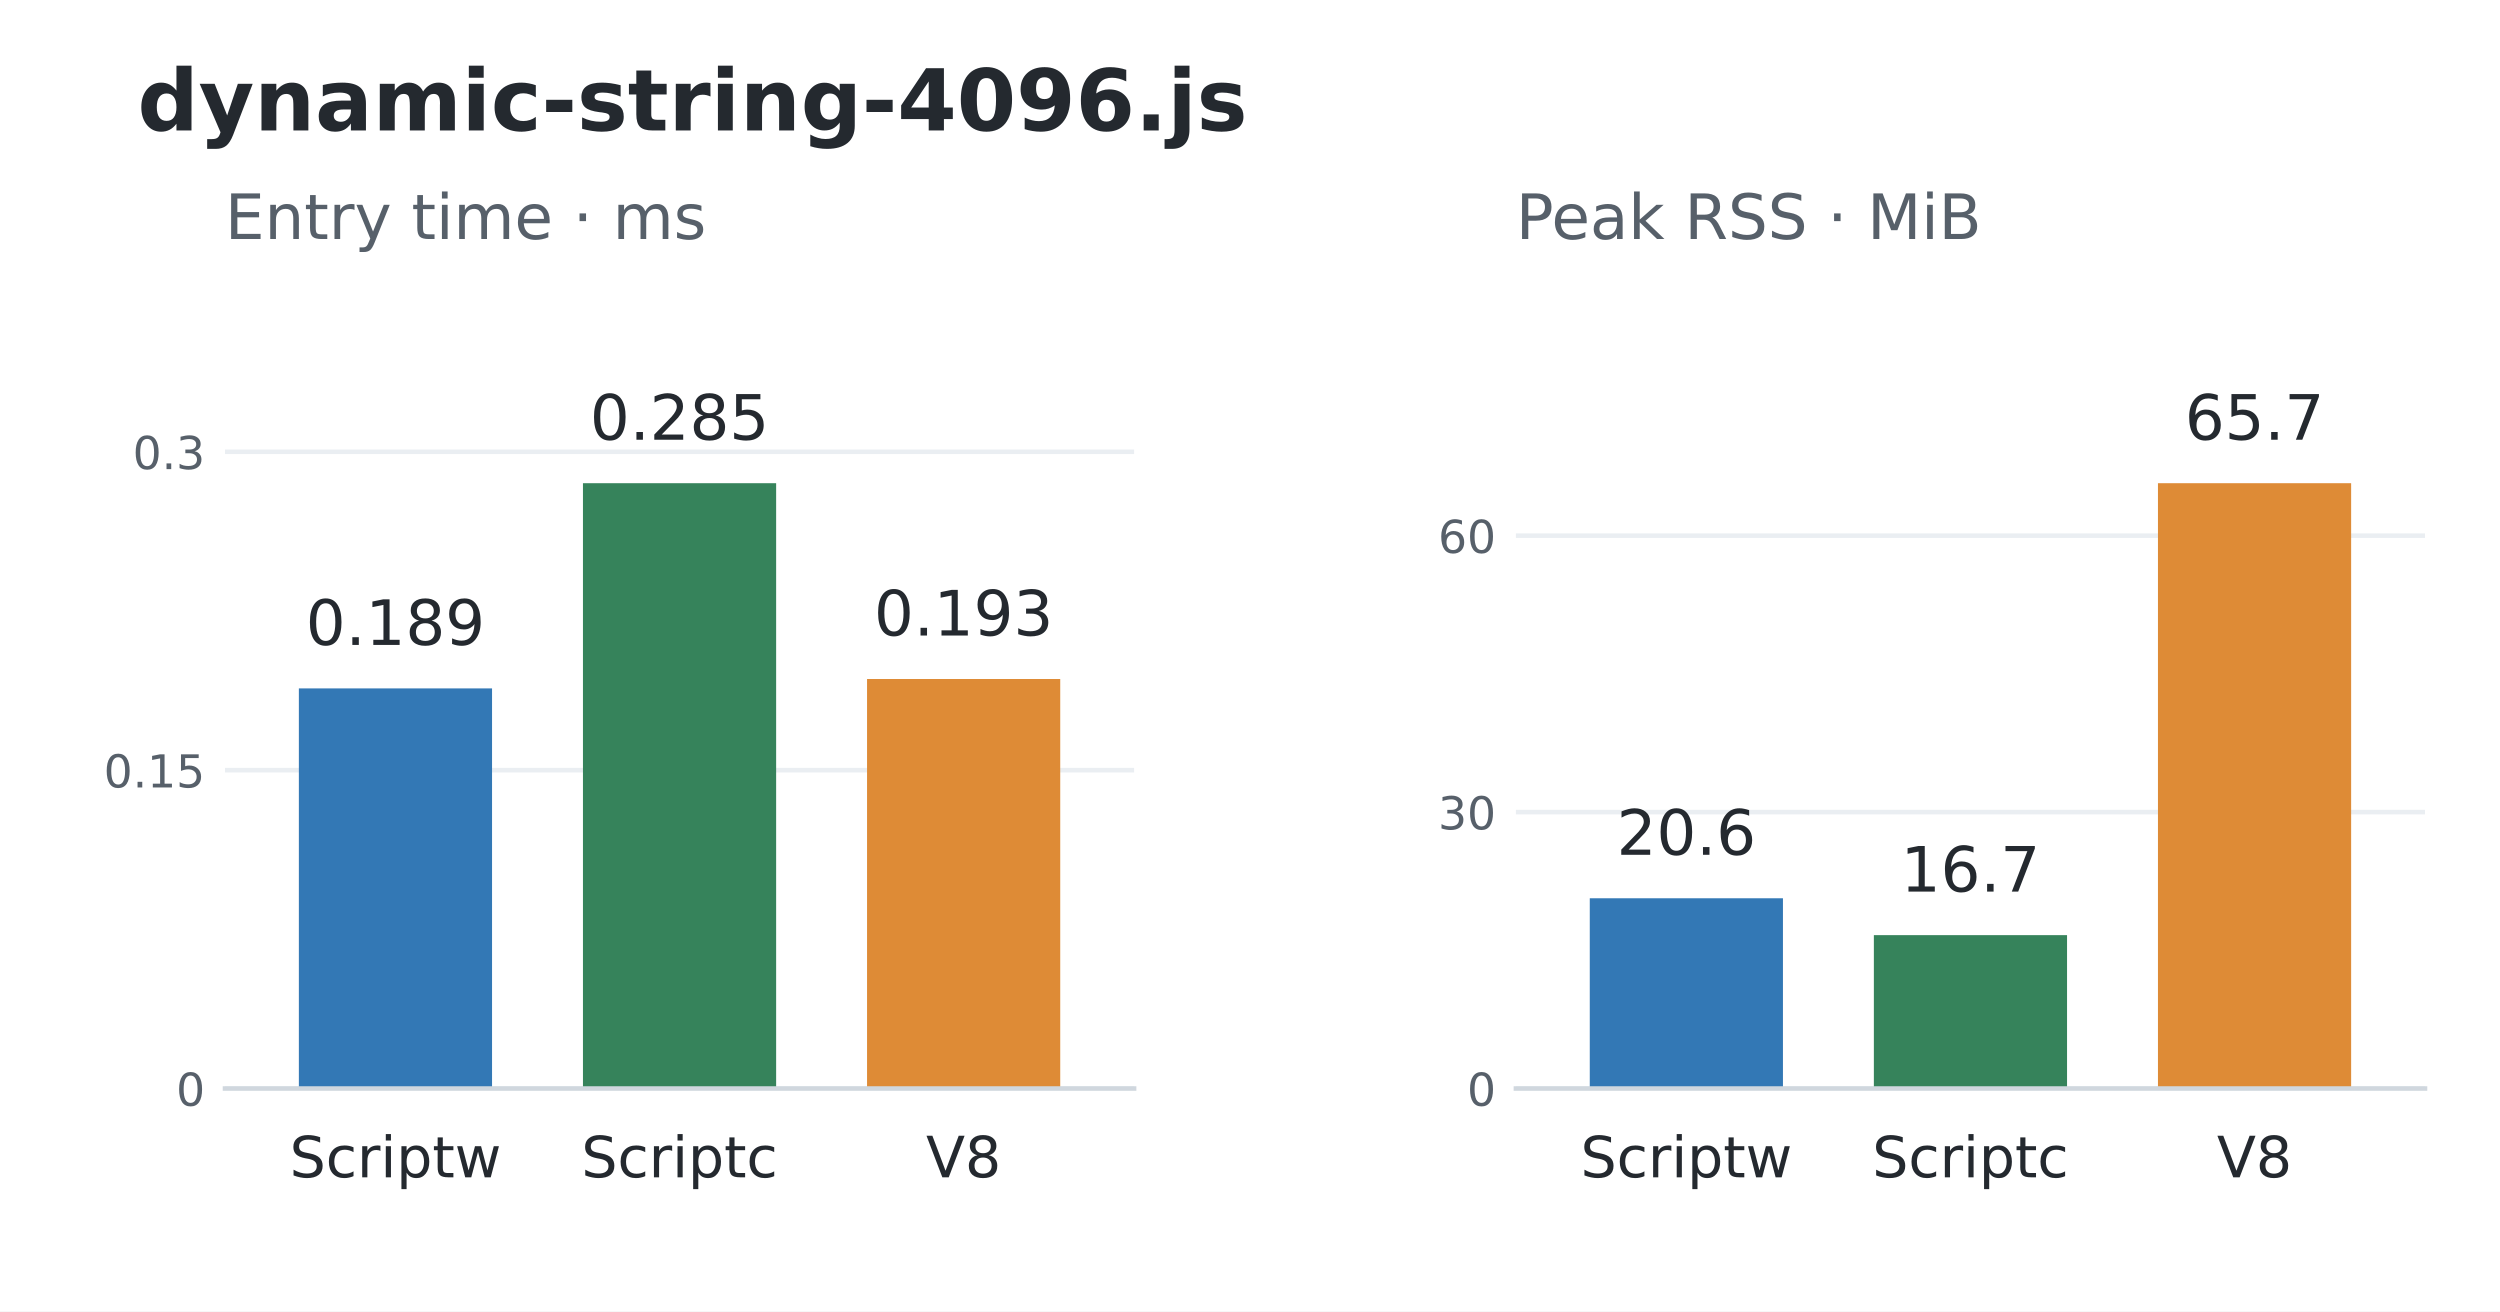
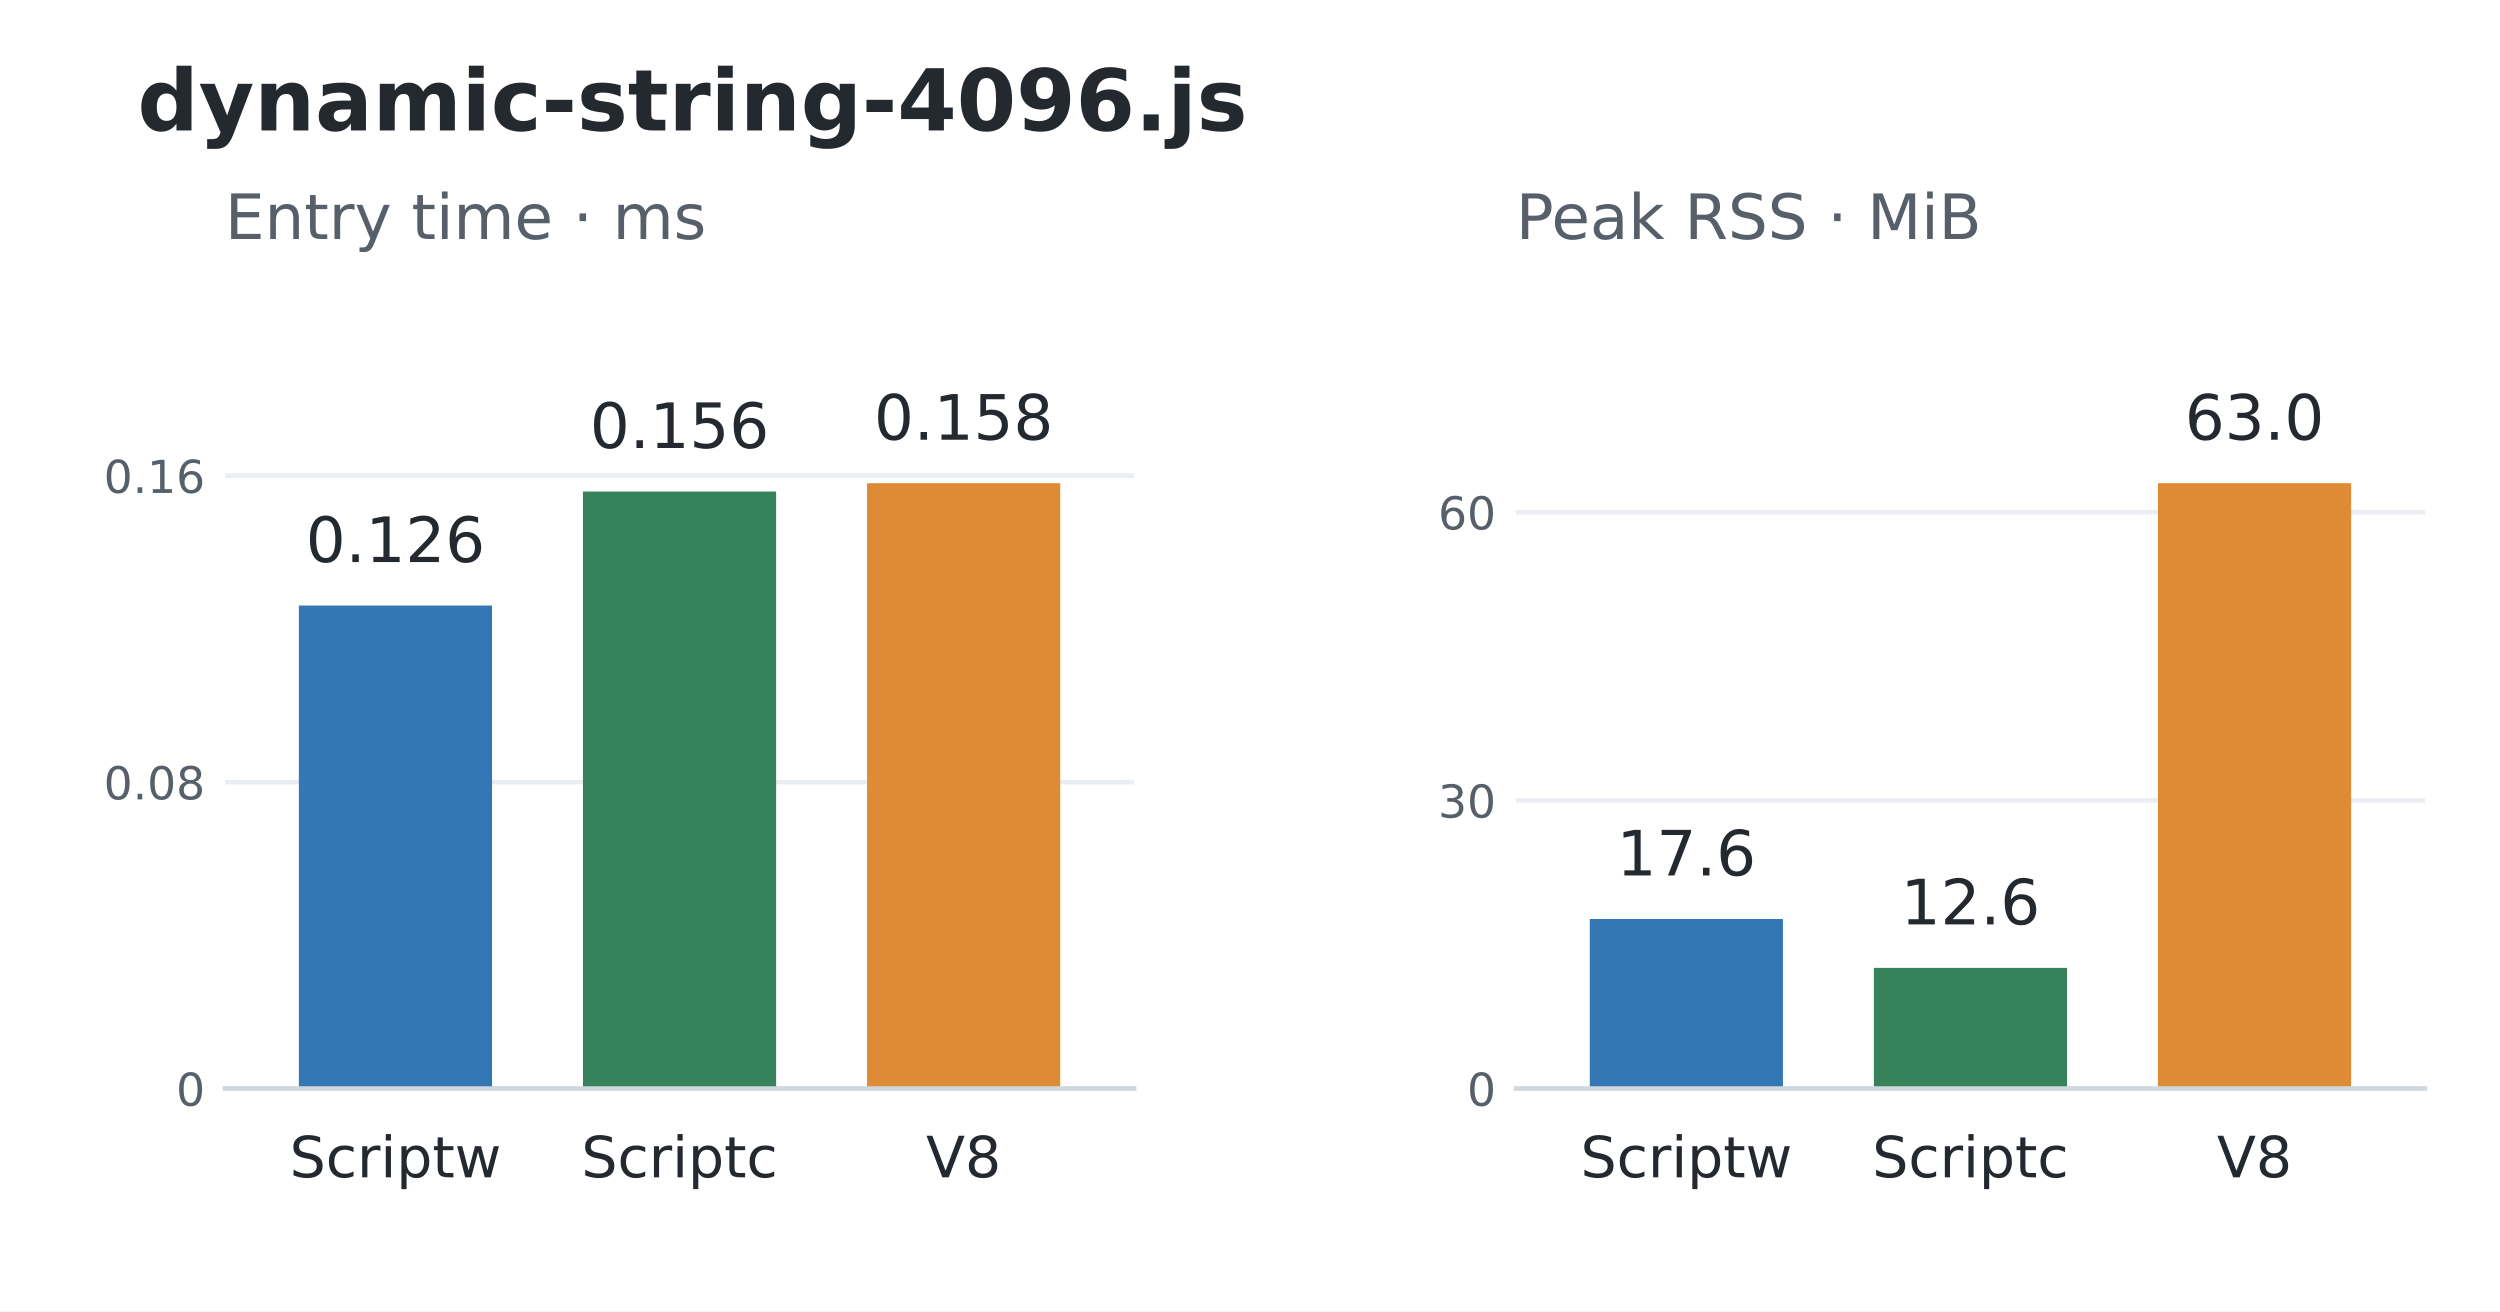
<svg xmlns="http://www.w3.org/2000/svg" width="439.2pt" height="230.4pt" viewBox="0 0 439.2 230.4" version="1.1">
  <defs>
    <style type="text/css">*{stroke-linejoin: round; stroke-linecap: butt}</style>
  </defs>
  <g id="figure_1">
    <g id="patch_1">
      <path d="M 0 230.4 L 439.2 230.4 L 439.2 0 L 0 0 z " style="fill: #ffffff" />
    </g>
    <g id="axes_1">
      <g id="patch_2">
        <path d="M 39.528 191.232 L 199.237 191.232 L 199.237 52.992 L 39.528 52.992 z " style="fill: #ffffff" />
      </g>
      <g id="matplotlib.axis_1">
        <g id="xtick_1">
          <g id="line2d_1" />
          <g id="text_1">
            <text style="font-size: 10px; font-family: 'DejaVu Sans'; text-anchor: middle; fill: #24292f" x="69.473" y="206.83" transform="rotate(-0 69.47346 206.8304)">Scriptw</text>
          </g>
        </g>
        <g id="xtick_2">
          <g id="line2d_2" />
          <g id="text_2">
            <text style="font-size: 10px; font-family: 'DejaVu Sans'; text-anchor: middle; fill: #24292f" x="119.383" y="206.83" transform="rotate(-0 119.3825 206.8304)">Scriptc</text>
          </g>
        </g>
        <g id="xtick_3">
          <g id="line2d_3" />
          <g id="text_3">
            <text style="font-size: 10px; font-family: 'DejaVu Sans'; text-anchor: middle; fill: #24292f" x="169.292" y="206.83" transform="rotate(-0 169.2916 206.8297)">V8</text>
          </g>
        </g>
      </g>
      <g id="matplotlib.axis_2">
        <g id="ytick_1">
          <g id="line2d_4">
            <path d="M 39.528 191.232 L 199.237 191.232 " clip-path="url(#p648741f3fb)" style="fill: none; stroke: #eaeef2; stroke-width: 0.8; stroke-linecap: square" />
          </g>
          <g id="line2d_5" />
          <g id="text_4">
            <text style="font-size: 8px; font-family: 'DejaVu Sans'; text-anchor: end; fill: #57606a" x="36.028" y="194.271" transform="rotate(-0 36.028 194.2711)">0</text>
          </g>
        </g>
        <g id="ytick_2">
          <g id="line2d_6">
-             <path d="M 39.528 135.303 L 199.237 135.303 " clip-path="url(#p648741f3fb)" style="fill: none; stroke: #eaeef2; stroke-width: 0.8; stroke-linecap: square" />
+             <path d="M 39.528 137.398 L 199.237 137.398 " clip-path="url(#p648741f3fb)" style="fill: none; stroke: #eaeef2; stroke-width: 0.8; stroke-linecap: square" />
          </g>
          <g id="line2d_7" />
          <g id="text_5">
-             <text style="font-size: 8px; font-family: 'DejaVu Sans'; text-anchor: end; fill: #57606a" x="36.028" y="138.342" transform="rotate(-0 36.028 138.342)">0.15</text>
+             <text style="font-size: 8px; font-family: 'DejaVu Sans'; text-anchor: end; fill: #57606a" x="36.028" y="140.437" transform="rotate(-0 36.028 140.4368)">0.08</text>
          </g>
        </g>
        <g id="ytick_3">
          <g id="line2d_8">
-             <path d="M 39.528 79.374 L 199.237 79.374 " clip-path="url(#p648741f3fb)" style="fill: none; stroke: #eaeef2; stroke-width: 0.8; stroke-linecap: square" />
+             <path d="M 39.528 83.563 L 199.237 83.563 " clip-path="url(#p648741f3fb)" style="fill: none; stroke: #eaeef2; stroke-width: 0.8; stroke-linecap: square" />
          </g>
          <g id="line2d_9" />
          <g id="text_6">
-             <text style="font-size: 8px; font-family: 'DejaVu Sans'; text-anchor: end; fill: #57606a" x="36.028" y="82.413" transform="rotate(-0 36.028 82.41296)">0.3</text>
+             <text style="font-size: 8px; font-family: 'DejaVu Sans'; text-anchor: end; fill: #57606a" x="36.028" y="86.603" transform="rotate(-0 36.028 86.60256)">0.16</text>
          </g>
        </g>
      </g>
      <g id="patch_3">
-         <path d="M 52.504 191.232 L 86.443 191.232 L 86.443 120.941 L 52.504 120.941 z " clip-path="url(#p648741f3fb)" style="fill: #3378b5" />
+         <path d="M 52.504 191.232 L 86.443 191.232 L 86.443 106.385 L 52.504 106.385 z " clip-path="url(#p648741f3fb)" style="fill: #3378b5" />
      </g>
      <g id="patch_4">
-         <path d="M 102.413 191.232 L 136.352 191.232 L 136.352 84.894 L 102.413 84.894 z " clip-path="url(#p648741f3fb)" style="fill: #36835b" />
+         <path d="M 102.413 191.232 L 136.352 191.232 L 136.352 86.349 L 102.413 86.349 z " clip-path="url(#p648741f3fb)" style="fill: #36835b" />
      </g>
      <g id="patch_5">
-         <path d="M 152.323 191.232 L 186.261 191.232 L 186.261 119.292 L 152.323 119.292 z " clip-path="url(#p648741f3fb)" style="fill: #de8b36" />
+         <path d="M 152.323 191.232 L 186.261 191.232 L 186.261 84.894 L 152.323 84.894 z " clip-path="url(#p648741f3fb)" style="fill: #de8b36" />
      </g>
      <g id="patch_6">
        <path d="M 39.528 191.232 L 199.237 191.232 " style="fill: none; stroke: #d0d7de; stroke-width: 0.8; stroke-linejoin: miter; stroke-linecap: square" />
      </g>
      <g id="text_7">
-         <text style="font-size: 11px; font-family: 'DejaVu Sans'; text-anchor: middle; fill: #24292f" x="69.473" y="113.299" transform="rotate(-0 69.47346 113.2987)">0.189</text>
+         <text style="font-size: 11px; font-family: 'DejaVu Sans'; text-anchor: middle; fill: #24292f" x="69.473" y="98.742" transform="rotate(-0 69.47346 98.74227)">0.126</text>
      </g>
      <g id="text_8">
-         <text style="font-size: 11px; font-family: 'DejaVu Sans'; text-anchor: middle; fill: #24292f" x="119.383" y="77.251" transform="rotate(-0 119.3825 77.25096)">0.285</text>
+         <text style="font-size: 11px; font-family: 'DejaVu Sans'; text-anchor: middle; fill: #24292f" x="119.383" y="78.706" transform="rotate(-0 119.3825 78.70617)">0.156</text>
      </g>
      <g id="text_9">
-         <text style="font-size: 11px; font-family: 'DejaVu Sans'; text-anchor: middle; fill: #24292f" x="169.292" y="111.649" transform="rotate(-0 169.2916 111.6494)">0.193</text>
+         <text style="font-size: 11px; font-family: 'DejaVu Sans'; text-anchor: middle; fill: #24292f" x="169.292" y="77.251" transform="rotate(-0 169.2916 77.25096)">0.158</text>
      </g>
      <g id="text_10">
        <text style="font-size: 11px; font-family: 'DejaVu Sans'; text-anchor: start; fill: #57606a" x="39.528" y="41.992" transform="rotate(-0 39.528 41.992)">Entry time · ms</text>
      </g>
    </g>
    <g id="axes_2">
      <g id="patch_7">
        <path d="M 266.315 191.232 L 426.024 191.232 L 426.024 52.992 L 266.315 52.992 z " style="fill: #ffffff" />
      </g>
      <g id="matplotlib.axis_3">
        <g id="xtick_4">
          <g id="line2d_10" />
          <g id="text_11">
            <text style="font-size: 10px; font-family: 'DejaVu Sans'; text-anchor: middle; fill: #24292f" x="296.26" y="206.83" transform="rotate(-0 296.2604 206.8304)">Scriptw</text>
          </g>
        </g>
        <g id="xtick_5">
          <g id="line2d_11" />
          <g id="text_12">
            <text style="font-size: 10px; font-family: 'DejaVu Sans'; text-anchor: middle; fill: #24292f" x="346.169" y="206.83" transform="rotate(-0 346.1695 206.8304)">Scriptc</text>
          </g>
        </g>
        <g id="xtick_6">
          <g id="line2d_12" />
          <g id="text_13">
            <text style="font-size: 10px; font-family: 'DejaVu Sans'; text-anchor: middle; fill: #24292f" x="396.079" y="206.83" transform="rotate(-0 396.0785 206.8297)">V8</text>
          </g>
        </g>
      </g>
      <g id="matplotlib.axis_4">
        <g id="ytick_4">
          <g id="line2d_13">
            <path d="M 266.315 191.232 L 426.024 191.232 " clip-path="url(#pf3a1462166)" style="fill: none; stroke: #eaeef2; stroke-width: 0.8; stroke-linecap: square" />
          </g>
          <g id="line2d_14" />
          <g id="text_14">
            <text style="font-size: 8px; font-family: 'DejaVu Sans'; text-anchor: end; fill: #57606a" x="262.815" y="194.271" transform="rotate(-0 262.8149 194.2711)">0</text>
          </g>
        </g>
        <g id="ytick_5">
          <g id="line2d_15">
-             <path d="M 266.315 142.671 L 426.024 142.671 " clip-path="url(#pf3a1462166)" style="fill: none; stroke: #eaeef2; stroke-width: 0.8; stroke-linecap: square" />
+             <path d="M 266.315 140.604 L 426.024 140.604 " clip-path="url(#pf3a1462166)" style="fill: none; stroke: #eaeef2; stroke-width: 0.8; stroke-linecap: square" />
          </g>
          <g id="line2d_16" />
          <g id="text_15">
-             <text style="font-size: 8px; font-family: 'DejaVu Sans'; text-anchor: end; fill: #57606a" x="262.815" y="145.71" transform="rotate(-0 262.8149 145.7098)">30</text>
+             <text style="font-size: 8px; font-family: 'DejaVu Sans'; text-anchor: end; fill: #57606a" x="262.815" y="143.643" transform="rotate(-0 262.8149 143.6431)">30</text>
          </g>
        </g>
        <g id="ytick_6">
          <g id="line2d_17">
-             <path d="M 266.315 94.109 L 426.024 94.109 " clip-path="url(#pf3a1462166)" style="fill: none; stroke: #eaeef2; stroke-width: 0.8; stroke-linecap: square" />
+             <path d="M 266.315 89.976 L 426.024 89.976 " clip-path="url(#pf3a1462166)" style="fill: none; stroke: #eaeef2; stroke-width: 0.8; stroke-linecap: square" />
          </g>
          <g id="line2d_18" />
          <g id="text_16">
-             <text style="font-size: 8px; font-family: 'DejaVu Sans'; text-anchor: end; fill: #57606a" x="262.815" y="97.148" transform="rotate(-0 262.8149 97.1485)">60</text>
+             <text style="font-size: 8px; font-family: 'DejaVu Sans'; text-anchor: end; fill: #57606a" x="262.815" y="93.015" transform="rotate(-0 262.8149 93.01517)">60</text>
          </g>
        </g>
      </g>
      <g id="patch_8">
-         <path d="M 279.291 191.232 L 313.229 191.232 L 313.229 157.811 L 279.291 157.811 z " clip-path="url(#pf3a1462166)" style="fill: #3378b5" />
+         <path d="M 279.291 191.232 L 313.229 191.232 L 313.229 161.449 L 279.291 161.449 z " clip-path="url(#pf3a1462166)" style="fill: #3378b5" />
      </g>
      <g id="patch_9">
-         <path d="M 329.2 191.232 L 363.139 191.232 L 363.139 164.28 L 329.2 164.28 z " clip-path="url(#pf3a1462166)" style="fill: #36835b" />
+         <path d="M 329.2 191.232 L 363.139 191.232 L 363.139 170.038 L 329.2 170.038 z " clip-path="url(#pf3a1462166)" style="fill: #36835b" />
      </g>
      <g id="patch_10">
        <path d="M 379.109 191.232 L 413.048 191.232 L 413.048 84.894 L 379.109 84.894 z " clip-path="url(#pf3a1462166)" style="fill: #de8b36" />
      </g>
      <g id="patch_11">
        <path d="M 266.315 191.232 L 426.024 191.232 " style="fill: none; stroke: #d0d7de; stroke-width: 0.8; stroke-linejoin: miter; stroke-linecap: square" />
      </g>
      <g id="text_17">
-         <text style="font-size: 11px; font-family: 'DejaVu Sans'; text-anchor: middle; fill: #24292f" x="296.26" y="150.169" transform="rotate(-0 296.2604 150.1688)">20.6</text>
+         <text style="font-size: 11px; font-family: 'DejaVu Sans'; text-anchor: middle; fill: #24292f" x="296.26" y="153.806" transform="rotate(-0 296.2604 153.806)">17.6</text>
      </g>
      <g id="text_18">
-         <text style="font-size: 11px; font-family: 'DejaVu Sans'; text-anchor: middle; fill: #24292f" x="346.169" y="156.637" transform="rotate(-0 346.1695 156.6373)">16.7</text>
+         <text style="font-size: 11px; font-family: 'DejaVu Sans'; text-anchor: middle; fill: #24292f" x="346.169" y="162.396" transform="rotate(-0 346.1695 162.3956)">12.6</text>
      </g>
      <g id="text_19">
-         <text style="font-size: 11px; font-family: 'DejaVu Sans'; text-anchor: middle; fill: #24292f" x="396.079" y="77.251" transform="rotate(-0 396.0785 77.25096)">65.7</text>
+         <text style="font-size: 11px; font-family: 'DejaVu Sans'; text-anchor: middle; fill: #24292f" x="396.079" y="77.251" transform="rotate(-0 396.0785 77.25096)">63.0</text>
      </g>
      <g id="text_20">
        <text style="font-size: 11px; font-family: 'DejaVu Sans'; text-anchor: start; fill: #57606a" x="266.315" y="41.992" transform="rotate(-0 266.3149 41.992)">Peak RSS · MiB</text>
      </g>
    </g>
    <g id="text_21">
      <text style="font-weight: 700; font-size: 15px; font-family: 'DejaVu Sans'; text-anchor: start; fill: #24292f" x="24.156" y="22.918" transform="rotate(-0 24.156 22.91766)">dynamic-string-4096.js</text>
    </g>
  </g>
  <defs>
    <clipPath id="p648741f3fb">
      <rect x="39.528" y="52.992" width="159.709" height="138.24" />
    </clipPath>
    <clipPath id="pf3a1462166">
      <rect x="266.315" y="52.992" width="159.709" height="138.24" />
    </clipPath>
  </defs>
</svg>
